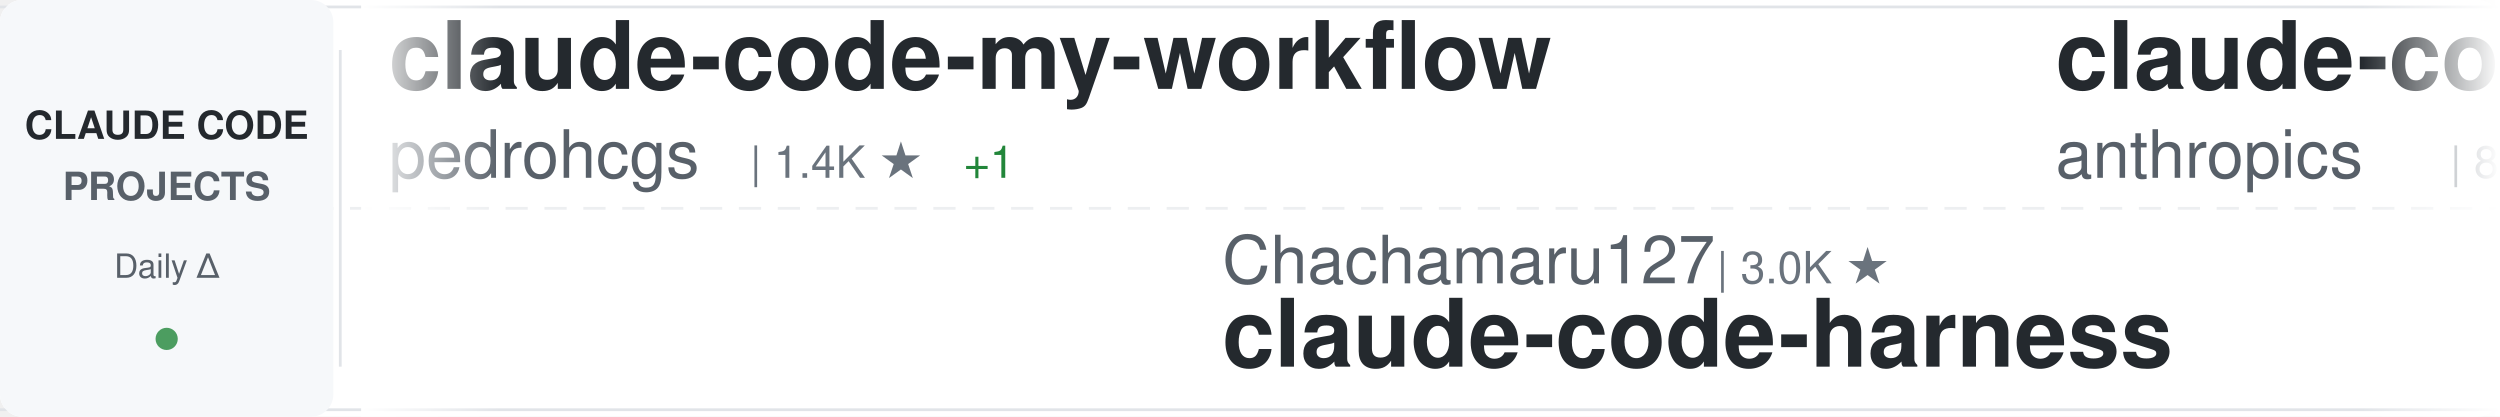
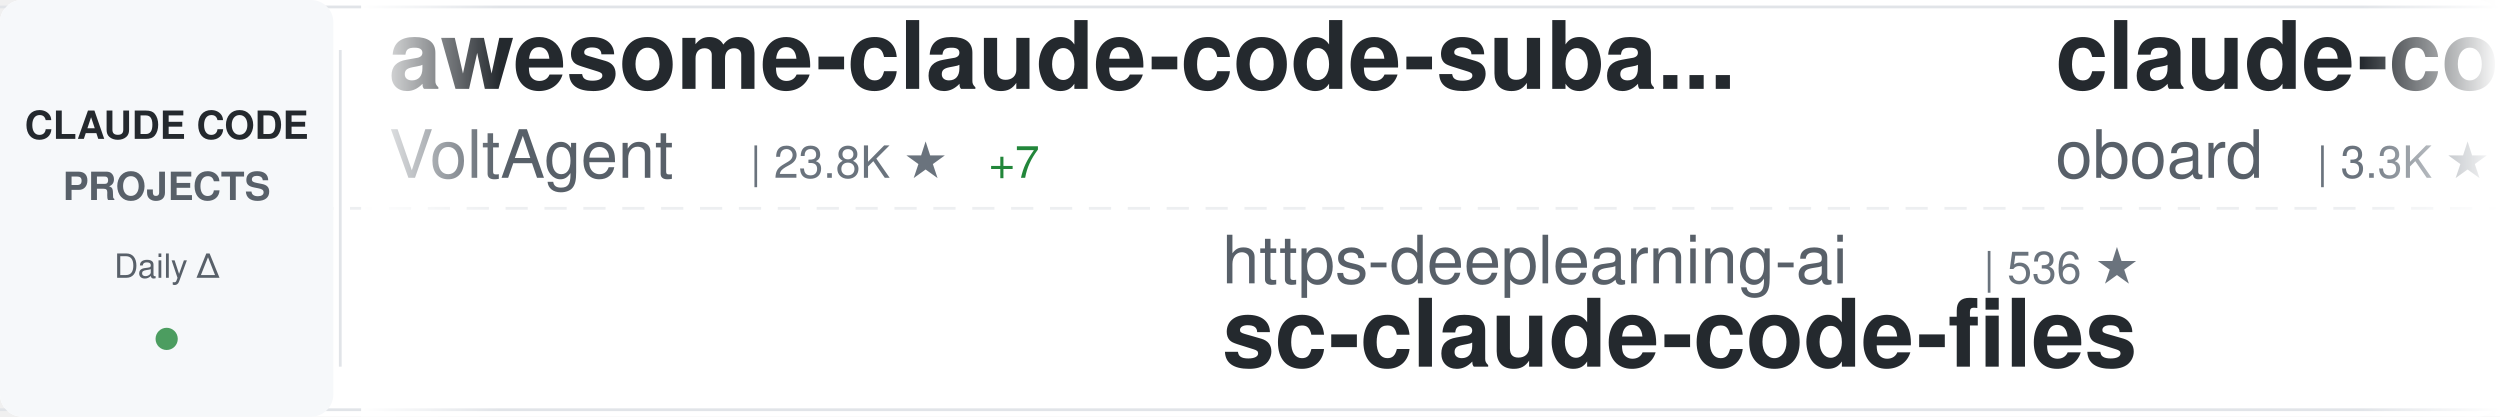
<svg xmlns="http://www.w3.org/2000/svg" width="900" height="150">
  <defs>
    <linearGradient id="awesomeLeftFade" x1="0%" y1="0%" x2="100%" y2="0%">
      <stop offset="0%" style="stop-color:#ffffff;stop-opacity:1" />
      <stop offset="100%" style="stop-color:#ffffff;stop-opacity:0" />
    </linearGradient>
    <linearGradient id="awesomeRightFade" x1="0%" y1="0%" x2="100%" y2="0%">
      <stop offset="0%" style="stop-color:#ffffff;stop-opacity:0" />
      <stop offset="100%" style="stop-color:#ffffff;stop-opacity:1" />
    </linearGradient>
  </defs>
  <rect width="900" height="150" fill="#ffffff" rx="8" />
  <rect x="0" y="2" width="900" height="1" fill="#e1e4e8" />
  <rect x="0" y="147" width="900" height="1" fill="#e1e4e8" />
  <line x1="0" y1="75" x2="900" y2="75" stroke="#e1e4e8" stroke-width="1" stroke-dasharray="8 6" opacity="0.6" />
  <rect x="0" y="0" width="120" height="150" fill="#f6f8fa" rx="8" />
  <text x="60" y="50" font-family="-apple-system, BlinkMacSystemFont, 'Segoe UI', Helvetica, Arial, sans-serif" font-size="14" font-weight="600" fill="#24292e" text-anchor="middle">CLAUDE CODE</text>
  <text x="60" y="72" font-family="-apple-system, BlinkMacSystemFont, 'Segoe UI', Helvetica, Arial, sans-serif" font-size="14" font-weight="600" fill="#586069" text-anchor="middle">PROJECTS</text>
  <text x="60" y="100" font-family="-apple-system, BlinkMacSystemFont, 'Segoe UI', Helvetica, Arial, sans-serif" font-size="12" font-weight="500" fill="#586069" text-anchor="middle">Daily Δ</text>
  <circle cx="60" cy="122" r="4" fill="#22863a" opacity="0.8" />
  <rect x="122" y="18" width="1" height="114" fill="#e1e4e8" />
  <clipPath id="awesomeTickerClip">
    <rect x="130" y="0" width="770" height="150" />
  </clipPath>
  <g clip-path="url(#awesomeTickerClip)">
    <g id="awesomeTickerItems">
      <animateTransform attributeName="transform" attributeType="XML" type="translate" from="0 0" to="-3000 0" dur="54s" repeatCount="indefinite" />
      <g transform="translate(0, 0)">
-         <text x="140" y="32" font-family="-apple-system, BlinkMacSystemFont, 'Segoe UI', Helvetica, Arial, sans-serif" font-size="34" font-weight="600" fill="#24292e">claude-code-my-workflow</text>
-         <text x="140" y="64" font-family="-apple-system, BlinkMacSystemFont, 'Segoe UI', Helvetica, Arial, sans-serif" font-size="24" font-weight="400" fill="#586069">pedrohcgs</text>
-         <text x="270" y="64" font-family="-apple-system, BlinkMacSystemFont, 'Segoe UI', Helvetica, Arial, sans-serif" font-size="16" font-weight="500" fill="#6a737d">| 1.4K ★</text>
-         <text x="347" y="64" font-family="-apple-system, BlinkMacSystemFont, 'Segoe UI', Helvetica, Arial, sans-serif" font-size="16" font-weight="500" fill="#22863a"> +1</text>
+         <text x="140" y="32" font-family="-apple-system, BlinkMacSystemFont, 'Segoe UI', Helvetica, Arial, sans-serif" font-size="34" font-weight="600" fill="#24292e">awesome-claude-code-suba...</text>
+         <text x="140" y="64" font-family="-apple-system, BlinkMacSystemFont, 'Segoe UI', Helvetica, Arial, sans-serif" font-size="24" font-weight="400" fill="#586069">VoltAgent</text>
+         <text x="270" y="64" font-family="-apple-system, BlinkMacSystemFont, 'Segoe UI', Helvetica, Arial, sans-serif" font-size="16" font-weight="500" fill="#6a737d">| 23.8K ★</text>
+         <text x="356" y="64" font-family="-apple-system, BlinkMacSystemFont, 'Segoe UI', Helvetica, Arial, sans-serif" font-size="16" font-weight="500" fill="#22863a"> +7</text>
      </g>
      <g transform="translate(300, 0)">
-         <text x="140" y="102" font-family="-apple-system, BlinkMacSystemFont, 'Segoe UI', Helvetica, Arial, sans-serif" font-size="24" font-weight="400" fill="#586069">Chachamaru127</text>
-         <text x="318" y="102" font-family="-apple-system, BlinkMacSystemFont, 'Segoe UI', Helvetica, Arial, sans-serif" font-size="16" font-weight="500" fill="#6a737d">| 3.0K ★</text>
-         <text x="140" y="132" font-family="-apple-system, BlinkMacSystemFont, 'Segoe UI', Helvetica, Arial, sans-serif" font-size="34" font-weight="600" fill="#24292e">claude-code-harness</text>
+         <text x="140" y="102" font-family="-apple-system, BlinkMacSystemFont, 'Segoe UI', Helvetica, Arial, sans-serif" font-size="24" font-weight="400" fill="#586069">https-deeplearning-ai</text>
+         <text x="414" y="102" font-family="-apple-system, BlinkMacSystemFont, 'Segoe UI', Helvetica, Arial, sans-serif" font-size="16" font-weight="500" fill="#6a737d">| 536 ★</text>
+         <text x="140" y="132" font-family="-apple-system, BlinkMacSystemFont, 'Segoe UI', Helvetica, Arial, sans-serif" font-size="34" font-weight="600" fill="#24292e">sc-claude-code-files</text>
      </g>
      <g transform="translate(600, 0)">
-         <text x="140" y="32" font-family="-apple-system, BlinkMacSystemFont, 'Segoe UI', Helvetica, Arial, sans-serif" font-size="34" font-weight="600" fill="#24292e">claude-code-action</text>
-         <text x="140" y="64" font-family="-apple-system, BlinkMacSystemFont, 'Segoe UI', Helvetica, Arial, sans-serif" font-size="24" font-weight="400" fill="#586069">anthropics</text>
-         <text x="282" y="64" font-family="-apple-system, BlinkMacSystemFont, 'Segoe UI', Helvetica, Arial, sans-serif" font-size="16" font-weight="500" fill="#6a737d">| 8.5K ★</text>
-         <text x="359" y="64" font-family="-apple-system, BlinkMacSystemFont, 'Segoe UI', Helvetica, Arial, sans-serif" font-size="16" font-weight="500" fill="#22863a"> +2</text>
+         <text x="140" y="32" font-family="-apple-system, BlinkMacSystemFont, 'Segoe UI', Helvetica, Arial, sans-serif" font-size="34" font-weight="600" fill="#24292e">claude-code-rev</text>
+         <text x="140" y="64" font-family="-apple-system, BlinkMacSystemFont, 'Segoe UI', Helvetica, Arial, sans-serif" font-size="24" font-weight="400" fill="#586069">oboard</text>
+         <text x="234" y="64" font-family="-apple-system, BlinkMacSystemFont, 'Segoe UI', Helvetica, Arial, sans-serif" font-size="16" font-weight="500" fill="#6a737d">| 3.3K ★</text>
      </g>
      <g transform="translate(900, 0)">
-         <text x="140" y="102" font-family="-apple-system, BlinkMacSystemFont, 'Segoe UI', Helvetica, Arial, sans-serif" font-size="24" font-weight="400" fill="#586069">luyao618</text>
-         <text x="258" y="102" font-family="-apple-system, BlinkMacSystemFont, 'Segoe UI', Helvetica, Arial, sans-serif" font-size="16" font-weight="500" fill="#6a737d">| 1.6K ★</text>
-         <text x="140" y="132" font-family="-apple-system, BlinkMacSystemFont, 'Segoe UI', Helvetica, Arial, sans-serif" font-size="34" font-weight="600" fill="#24292e">Claude-Code-Source-Study</text>
+         <text x="140" y="102" font-family="-apple-system, BlinkMacSystemFont, 'Segoe UI', Helvetica, Arial, sans-serif" font-size="24" font-weight="400" fill="#586069">Cranot</text>
+         <text x="234" y="102" font-family="-apple-system, BlinkMacSystemFont, 'Segoe UI', Helvetica, Arial, sans-serif" font-size="16" font-weight="500" fill="#6a737d">| 2.9K ★</text>
+         <text x="311" y="102" font-family="-apple-system, BlinkMacSystemFont, 'Segoe UI', Helvetica, Arial, sans-serif" font-size="16" font-weight="500" fill="#22863a"> +1</text>
+         <text x="140" y="132" font-family="-apple-system, BlinkMacSystemFont, 'Segoe UI', Helvetica, Arial, sans-serif" font-size="34" font-weight="600" fill="#24292e">claude-code-guide</text>
      </g>
      <g transform="translate(1200, 0)">
-         <text x="140" y="32" font-family="-apple-system, BlinkMacSystemFont, 'Segoe UI', Helvetica, Arial, sans-serif" font-size="34" font-weight="600" fill="#24292e">claude-code-from-source</text>
-         <text x="140" y="64" font-family="-apple-system, BlinkMacSystemFont, 'Segoe UI', Helvetica, Arial, sans-serif" font-size="24" font-weight="400" fill="#586069">alejandrobalderas</text>
-         <text x="366" y="64" font-family="-apple-system, BlinkMacSystemFont, 'Segoe UI', Helvetica, Arial, sans-serif" font-size="16" font-weight="500" fill="#6a737d">| 2.7K ★</text>
-         <text x="443" y="64" font-family="-apple-system, BlinkMacSystemFont, 'Segoe UI', Helvetica, Arial, sans-serif" font-size="16" font-weight="500" fill="#22863a"> +1</text>
+         <text x="140" y="32" font-family="-apple-system, BlinkMacSystemFont, 'Segoe UI', Helvetica, Arial, sans-serif" font-size="34" font-weight="600" fill="#24292e">claude-code-spec-workflo...</text>
+         <text x="140" y="64" font-family="-apple-system, BlinkMacSystemFont, 'Segoe UI', Helvetica, Arial, sans-serif" font-size="24" font-weight="400" fill="#586069">Pimzino</text>
+         <text x="246" y="64" font-family="-apple-system, BlinkMacSystemFont, 'Segoe UI', Helvetica, Arial, sans-serif" font-size="16" font-weight="500" fill="#6a737d">| 3.8K ★</text>
      </g>
      <g transform="translate(1500, 0)">
-         <text x="140" y="102" font-family="-apple-system, BlinkMacSystemFont, 'Segoe UI', Helvetica, Arial, sans-serif" font-size="24" font-weight="400" fill="#586069">xu-xiang</text>
-         <text x="258" y="102" font-family="-apple-system, BlinkMacSystemFont, 'Segoe UI', Helvetica, Arial, sans-serif" font-size="16" font-weight="500" fill="#6a737d">| 1.8K ★</text>
-         <text x="140" y="132" font-family="-apple-system, BlinkMacSystemFont, 'Segoe UI', Helvetica, Arial, sans-serif" font-size="34" font-weight="600" fill="#24292e">everything-claude-code-z...</text>
+         <text x="140" y="102" font-family="-apple-system, BlinkMacSystemFont, 'Segoe UI', Helvetica, Arial, sans-serif" font-size="24" font-weight="400" fill="#586069">musistudio</text>
+         <text x="282" y="102" font-family="-apple-system, BlinkMacSystemFont, 'Segoe UI', Helvetica, Arial, sans-serif" font-size="16" font-weight="500" fill="#6a737d">| 36.3K ★</text>
+         <text x="368" y="102" font-family="-apple-system, BlinkMacSystemFont, 'Segoe UI', Helvetica, Arial, sans-serif" font-size="16" font-weight="500" fill="#22863a"> +1</text>
+         <text x="140" y="132" font-family="-apple-system, BlinkMacSystemFont, 'Segoe UI', Helvetica, Arial, sans-serif" font-size="34" font-weight="600" fill="#24292e">claude-code-router</text>
      </g>
      <g transform="translate(1800, 0)">
-         <text x="140" y="32" font-family="-apple-system, BlinkMacSystemFont, 'Segoe UI', Helvetica, Arial, sans-serif" font-size="34" font-weight="600" fill="#24292e">claude-code-prompts</text>
-         <text x="140" y="64" font-family="-apple-system, BlinkMacSystemFont, 'Segoe UI', Helvetica, Arial, sans-serif" font-size="24" font-weight="400" fill="#586069">repowise-dev</text>
-         <text x="306" y="64" font-family="-apple-system, BlinkMacSystemFont, 'Segoe UI', Helvetica, Arial, sans-serif" font-size="16" font-weight="500" fill="#6a737d">| 1.2K ★</text>
+         <text x="140" y="32" font-family="-apple-system, BlinkMacSystemFont, 'Segoe UI', Helvetica, Arial, sans-serif" font-size="34" font-weight="600" fill="#24292e">claude-code-book</text>
+         <text x="140" y="64" font-family="-apple-system, BlinkMacSystemFont, 'Segoe UI', Helvetica, Arial, sans-serif" font-size="24" font-weight="400" fill="#586069">lintsinghua</text>
+         <text x="294" y="64" font-family="-apple-system, BlinkMacSystemFont, 'Segoe UI', Helvetica, Arial, sans-serif" font-size="16" font-weight="500" fill="#6a737d">| 4.0K ★</text>
      </g>
      <g transform="translate(2100, 0)">
-         <text x="140" y="102" font-family="-apple-system, BlinkMacSystemFont, 'Segoe UI', Helvetica, Arial, sans-serif" font-size="24" font-weight="400" fill="#586069">KPR111</text>
-         <text x="234" y="102" font-family="-apple-system, BlinkMacSystemFont, 'Segoe UI', Helvetica, Arial, sans-serif" font-size="16" font-weight="500" fill="#6a737d">| 18 ★</text>
-         <text x="140" y="132" font-family="-apple-system, BlinkMacSystemFont, 'Segoe UI', Helvetica, Arial, sans-serif" font-size="34" font-weight="600" fill="#24292e">Claude-Code</text>
+         <text x="140" y="102" font-family="-apple-system, BlinkMacSystemFont, 'Segoe UI', Helvetica, Arial, sans-serif" font-size="24" font-weight="400" fill="#586069">alejandrobalderas</text>
+         <text x="366" y="102" font-family="-apple-system, BlinkMacSystemFont, 'Segoe UI', Helvetica, Arial, sans-serif" font-size="16" font-weight="500" fill="#6a737d">| 2.7K ★</text>
+         <text x="140" y="132" font-family="-apple-system, BlinkMacSystemFont, 'Segoe UI', Helvetica, Arial, sans-serif" font-size="34" font-weight="600" fill="#24292e">claude-code-from-source</text>
      </g>
      <g transform="translate(2400, 0)">
-         <text x="140" y="32" font-family="-apple-system, BlinkMacSystemFont, 'Segoe UI', Helvetica, Arial, sans-serif" font-size="34" font-weight="600" fill="#24292e">claude-code-source-code-...</text>
-         <text x="140" y="64" font-family="-apple-system, BlinkMacSystemFont, 'Segoe UI', Helvetica, Arial, sans-serif" font-size="24" font-weight="400" fill="#586069">ghuntley</text>
-         <text x="258" y="64" font-family="-apple-system, BlinkMacSystemFont, 'Segoe UI', Helvetica, Arial, sans-serif" font-size="16" font-weight="500" fill="#6a737d">| 987 ★</text>
+         <text x="140" y="32" font-family="-apple-system, BlinkMacSystemFont, 'Segoe UI', Helvetica, Arial, sans-serif" font-size="34" font-weight="600" fill="#24292e">collection-claude-code-s...</text>
+         <text x="140" y="64" font-family="-apple-system, BlinkMacSystemFont, 'Segoe UI', Helvetica, Arial, sans-serif" font-size="24" font-weight="400" fill="#586069">chauncygu</text>
+         <text x="270" y="64" font-family="-apple-system, BlinkMacSystemFont, 'Segoe UI', Helvetica, Arial, sans-serif" font-size="16" font-weight="500" fill="#6a737d">| 2.8K ★</text>
      </g>
      <g transform="translate(2700, 0)">
-         <text x="140" y="102" font-family="-apple-system, BlinkMacSystemFont, 'Segoe UI', Helvetica, Arial, sans-serif" font-size="24" font-weight="400" fill="#586069">Windy3f3f3f3f</text>
-         <text x="318" y="102" font-family="-apple-system, BlinkMacSystemFont, 'Segoe UI', Helvetica, Arial, sans-serif" font-size="16" font-weight="500" fill="#6a737d">| 3.3K ★</text>
-         <text x="140" y="132" font-family="-apple-system, BlinkMacSystemFont, 'Segoe UI', Helvetica, Arial, sans-serif" font-size="34" font-weight="600" fill="#24292e">how-claude-code-works</text>
+         <text x="140" y="102" font-family="-apple-system, BlinkMacSystemFont, 'Segoe UI', Helvetica, Arial, sans-serif" font-size="24" font-weight="400" fill="#586069">nicedreamzapp</text>
+         <text x="318" y="102" font-family="-apple-system, BlinkMacSystemFont, 'Segoe UI', Helvetica, Arial, sans-serif" font-size="16" font-weight="500" fill="#6a737d">| 3.0K ★</text>
+         <text x="140" y="132" font-family="-apple-system, BlinkMacSystemFont, 'Segoe UI', Helvetica, Arial, sans-serif" font-size="34" font-weight="600" fill="#24292e">claude-code-local</text>
      </g>
      <g transform="translate(3000, 0)">
-         <text x="140" y="32" font-family="-apple-system, BlinkMacSystemFont, 'Segoe UI', Helvetica, Arial, sans-serif" font-size="34" font-weight="600" fill="#24292e">claude-code-my-workflow</text>
-         <text x="140" y="64" font-family="-apple-system, BlinkMacSystemFont, 'Segoe UI', Helvetica, Arial, sans-serif" font-size="24" font-weight="400" fill="#586069">pedrohcgs</text>
-         <text x="270" y="64" font-family="-apple-system, BlinkMacSystemFont, 'Segoe UI', Helvetica, Arial, sans-serif" font-size="16" font-weight="500" fill="#6a737d">| 1.4K ★</text>
-         <text x="347" y="64" font-family="-apple-system, BlinkMacSystemFont, 'Segoe UI', Helvetica, Arial, sans-serif" font-size="16" font-weight="500" fill="#22863a"> +1</text>
+         <text x="140" y="32" font-family="-apple-system, BlinkMacSystemFont, 'Segoe UI', Helvetica, Arial, sans-serif" font-size="34" font-weight="600" fill="#24292e">awesome-claude-code-suba...</text>
+         <text x="140" y="64" font-family="-apple-system, BlinkMacSystemFont, 'Segoe UI', Helvetica, Arial, sans-serif" font-size="24" font-weight="400" fill="#586069">VoltAgent</text>
+         <text x="270" y="64" font-family="-apple-system, BlinkMacSystemFont, 'Segoe UI', Helvetica, Arial, sans-serif" font-size="16" font-weight="500" fill="#6a737d">| 23.8K ★</text>
+         <text x="356" y="64" font-family="-apple-system, BlinkMacSystemFont, 'Segoe UI', Helvetica, Arial, sans-serif" font-size="16" font-weight="500" fill="#22863a"> +7</text>
      </g>
      <g transform="translate(3300, 0)">
-         <text x="140" y="102" font-family="-apple-system, BlinkMacSystemFont, 'Segoe UI', Helvetica, Arial, sans-serif" font-size="24" font-weight="400" fill="#586069">Chachamaru127</text>
-         <text x="318" y="102" font-family="-apple-system, BlinkMacSystemFont, 'Segoe UI', Helvetica, Arial, sans-serif" font-size="16" font-weight="500" fill="#6a737d">| 3.0K ★</text>
-         <text x="140" y="132" font-family="-apple-system, BlinkMacSystemFont, 'Segoe UI', Helvetica, Arial, sans-serif" font-size="34" font-weight="600" fill="#24292e">claude-code-harness</text>
+         <text x="140" y="102" font-family="-apple-system, BlinkMacSystemFont, 'Segoe UI', Helvetica, Arial, sans-serif" font-size="24" font-weight="400" fill="#586069">https-deeplearning-ai</text>
+         <text x="414" y="102" font-family="-apple-system, BlinkMacSystemFont, 'Segoe UI', Helvetica, Arial, sans-serif" font-size="16" font-weight="500" fill="#6a737d">| 536 ★</text>
+         <text x="140" y="132" font-family="-apple-system, BlinkMacSystemFont, 'Segoe UI', Helvetica, Arial, sans-serif" font-size="34" font-weight="600" fill="#24292e">sc-claude-code-files</text>
      </g>
      <g transform="translate(3600, 0)">
-         <text x="140" y="32" font-family="-apple-system, BlinkMacSystemFont, 'Segoe UI', Helvetica, Arial, sans-serif" font-size="34" font-weight="600" fill="#24292e">claude-code-action</text>
-         <text x="140" y="64" font-family="-apple-system, BlinkMacSystemFont, 'Segoe UI', Helvetica, Arial, sans-serif" font-size="24" font-weight="400" fill="#586069">anthropics</text>
-         <text x="282" y="64" font-family="-apple-system, BlinkMacSystemFont, 'Segoe UI', Helvetica, Arial, sans-serif" font-size="16" font-weight="500" fill="#6a737d">| 8.5K ★</text>
-         <text x="359" y="64" font-family="-apple-system, BlinkMacSystemFont, 'Segoe UI', Helvetica, Arial, sans-serif" font-size="16" font-weight="500" fill="#22863a"> +2</text>
+         <text x="140" y="32" font-family="-apple-system, BlinkMacSystemFont, 'Segoe UI', Helvetica, Arial, sans-serif" font-size="34" font-weight="600" fill="#24292e">claude-code-rev</text>
+         <text x="140" y="64" font-family="-apple-system, BlinkMacSystemFont, 'Segoe UI', Helvetica, Arial, sans-serif" font-size="24" font-weight="400" fill="#586069">oboard</text>
+         <text x="234" y="64" font-family="-apple-system, BlinkMacSystemFont, 'Segoe UI', Helvetica, Arial, sans-serif" font-size="16" font-weight="500" fill="#6a737d">| 3.3K ★</text>
      </g>
      <g transform="translate(3900, 0)">
-         <text x="140" y="102" font-family="-apple-system, BlinkMacSystemFont, 'Segoe UI', Helvetica, Arial, sans-serif" font-size="24" font-weight="400" fill="#586069">luyao618</text>
-         <text x="258" y="102" font-family="-apple-system, BlinkMacSystemFont, 'Segoe UI', Helvetica, Arial, sans-serif" font-size="16" font-weight="500" fill="#6a737d">| 1.6K ★</text>
-         <text x="140" y="132" font-family="-apple-system, BlinkMacSystemFont, 'Segoe UI', Helvetica, Arial, sans-serif" font-size="34" font-weight="600" fill="#24292e">Claude-Code-Source-Study</text>
+         <text x="140" y="102" font-family="-apple-system, BlinkMacSystemFont, 'Segoe UI', Helvetica, Arial, sans-serif" font-size="24" font-weight="400" fill="#586069">Cranot</text>
+         <text x="234" y="102" font-family="-apple-system, BlinkMacSystemFont, 'Segoe UI', Helvetica, Arial, sans-serif" font-size="16" font-weight="500" fill="#6a737d">| 2.9K ★</text>
+         <text x="311" y="102" font-family="-apple-system, BlinkMacSystemFont, 'Segoe UI', Helvetica, Arial, sans-serif" font-size="16" font-weight="500" fill="#22863a"> +1</text>
+         <text x="140" y="132" font-family="-apple-system, BlinkMacSystemFont, 'Segoe UI', Helvetica, Arial, sans-serif" font-size="34" font-weight="600" fill="#24292e">claude-code-guide</text>
      </g>
    </g>
  </g>
  <rect x="130" y="0" width="50" height="150" fill="url(#awesomeLeftFade)" />
  <rect x="850" y="0" width="50" height="150" fill="url(#awesomeRightFade)" />
</svg>
